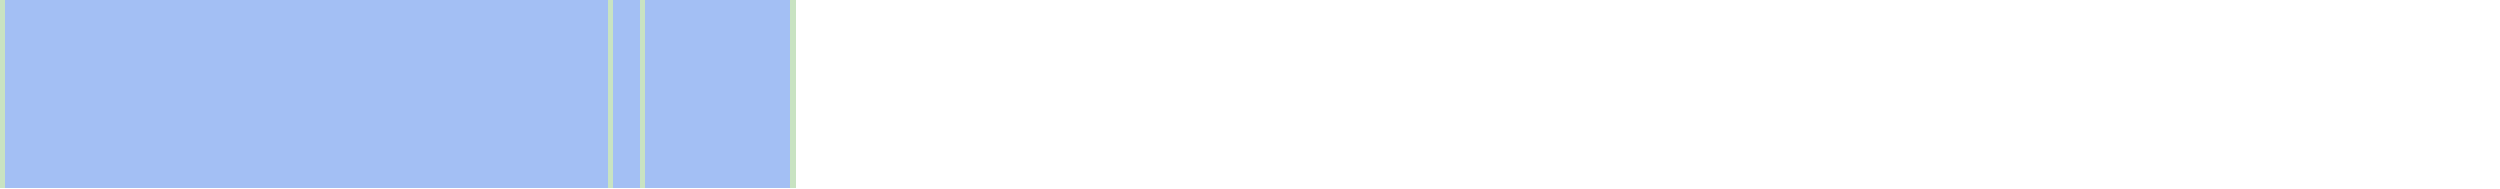
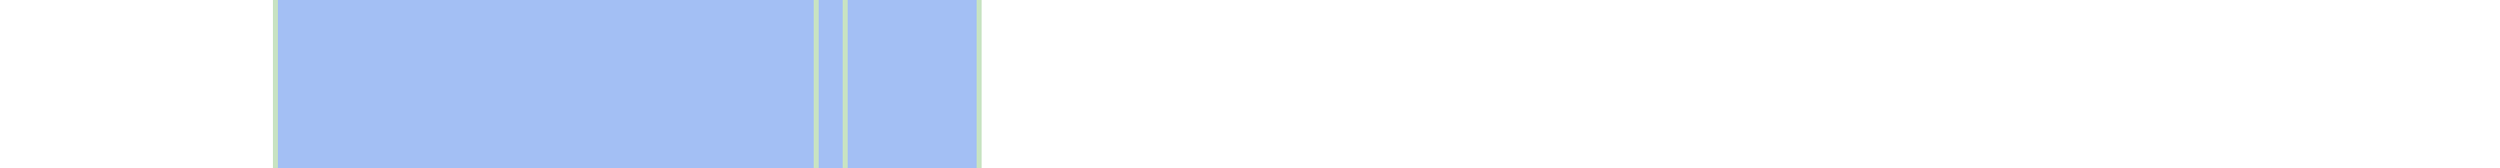
- <svg xmlns="http://www.w3.org/2000/svg" viewBox="0 0 465 35" shape-rendering="crispEdges">
-   <rect y="0" x="0" width="148" height="35" fill="#a3bff4" />
-   <rect y="0" x="0" width="1" height="35" fill="#c8e3c2" />
-   <rect y="0" x="113" width="1" height="35" fill="#c8e3c2" />
-   <rect y="0" x="119" width="1" height="35" fill="#c8e3c2" />
-   <rect y="0" x="147" width="1" height="35" fill="#c8e3c2" />
+ <svg xmlns="http://www.w3.org/2000/svg" viewBox="0 0 522 35" shape-rendering="crispEdges">
+   <rect y="0" x="57" width="148" height="35" fill="#a3bff4" />
+   <rect y="0" x="57" width="1" height="35" fill="#c8e3c2" />
+   <rect y="0" x="170" width="1" height="35" fill="#c8e3c2" />
+   <rect y="0" x="176" width="1" height="35" fill="#c8e3c2" />
+   <rect y="0" x="204" width="1" height="35" fill="#c8e3c2" />
</svg>
